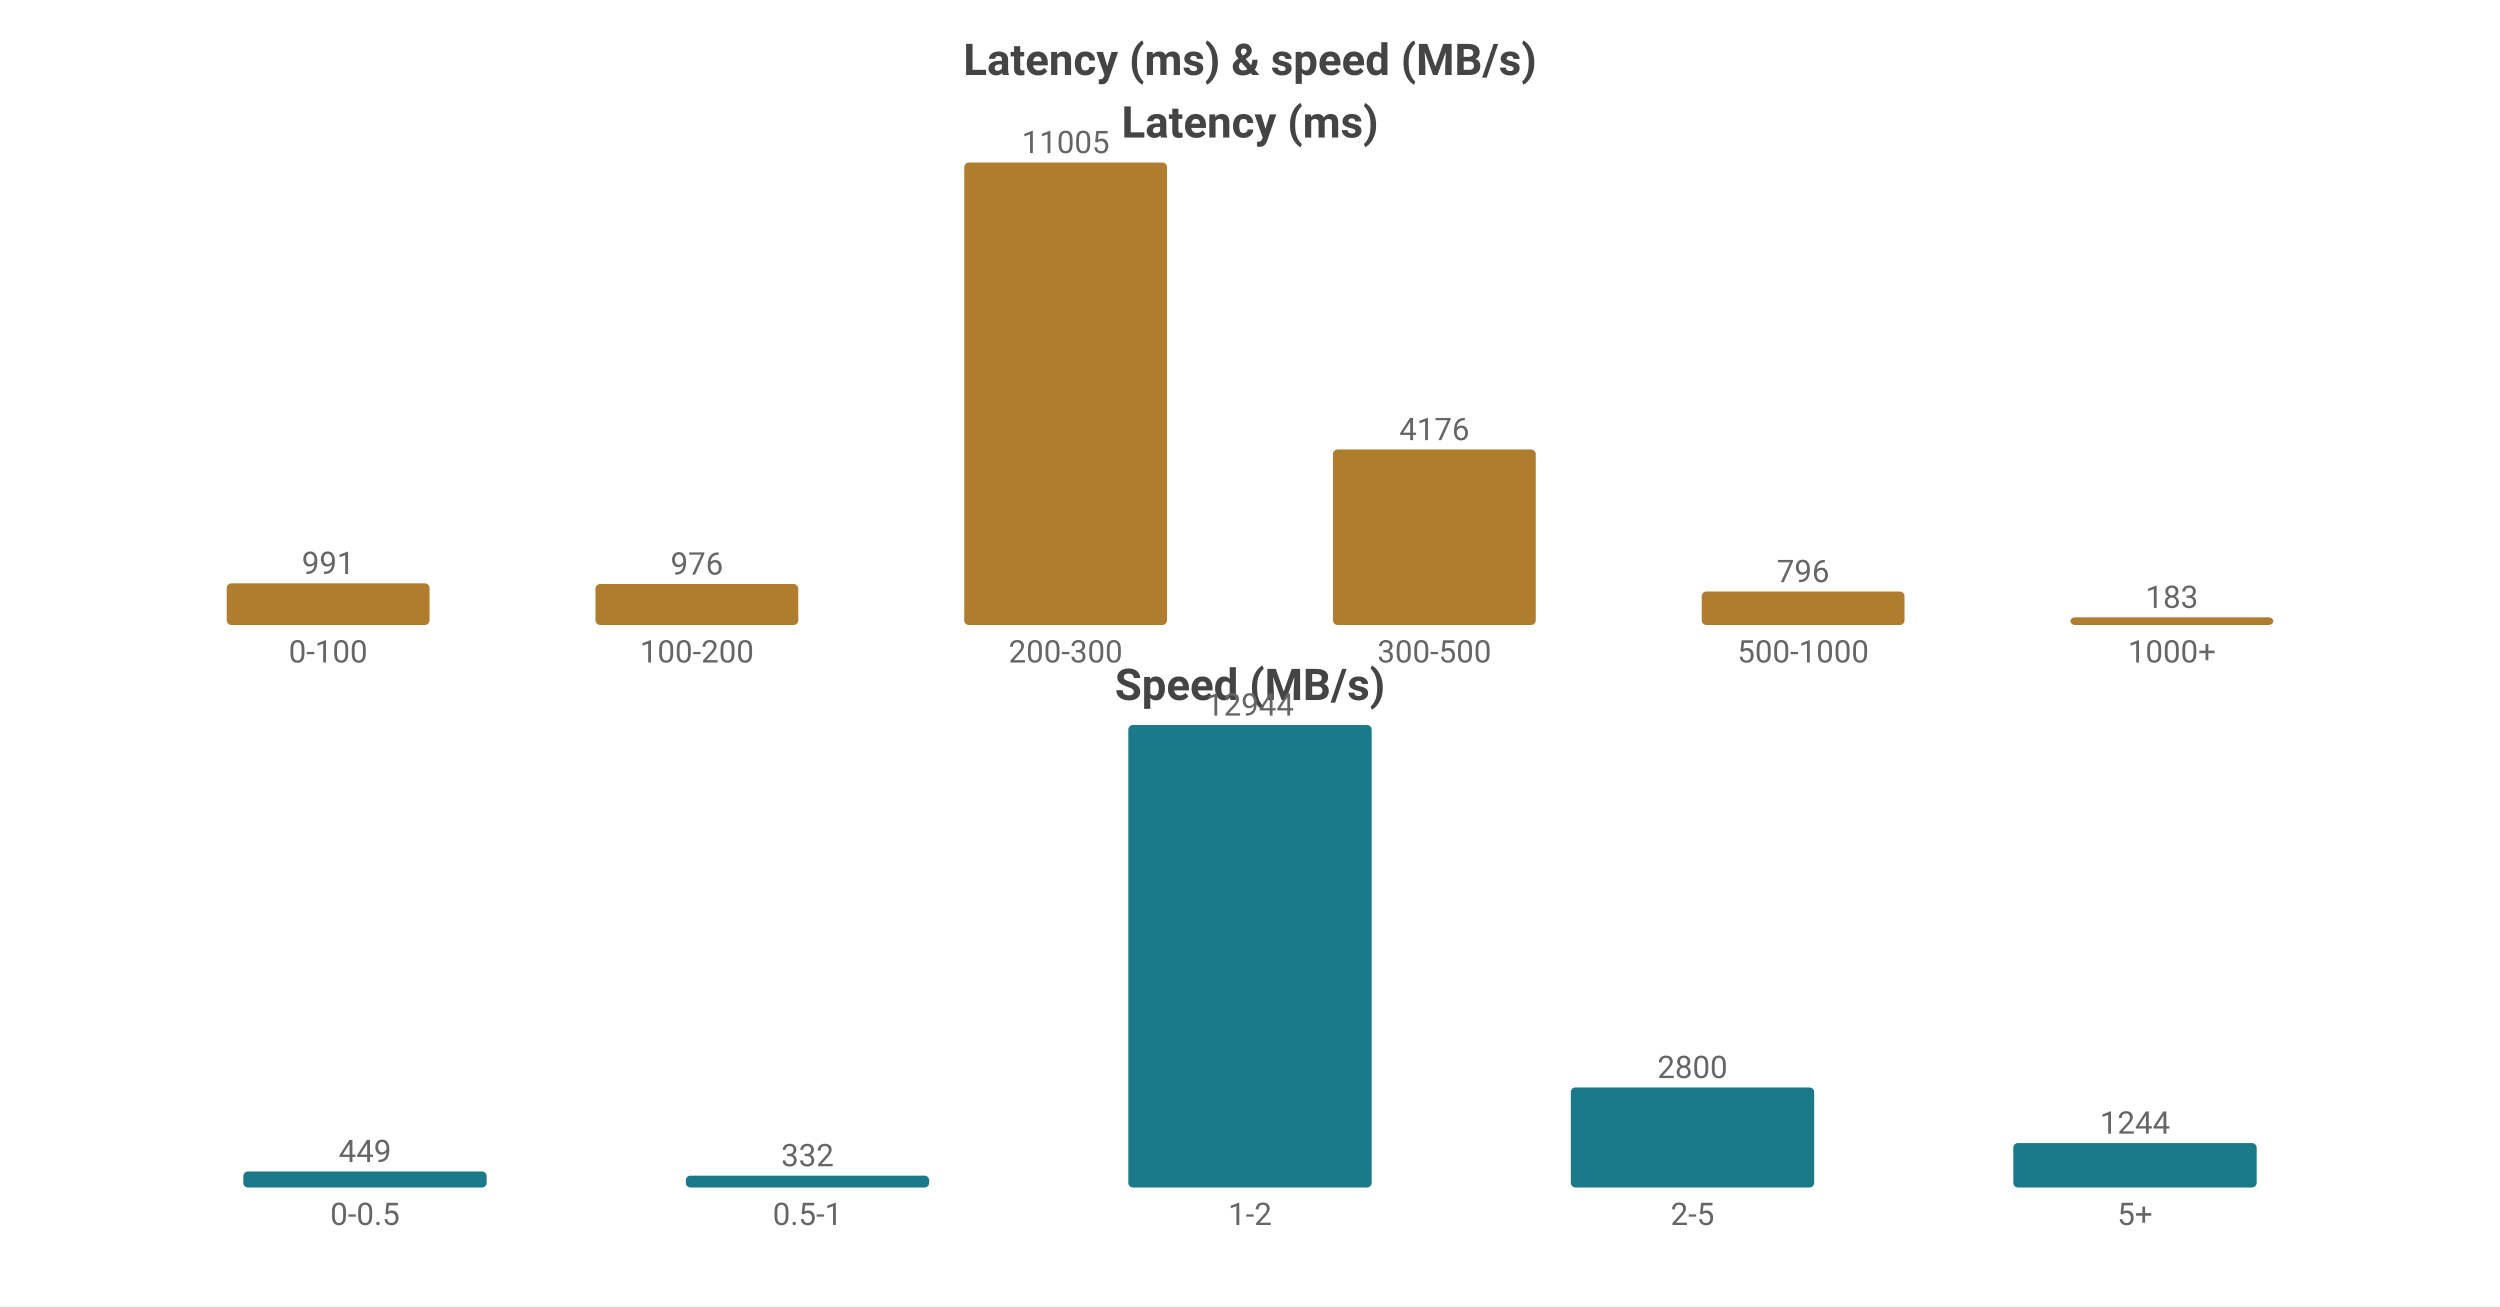
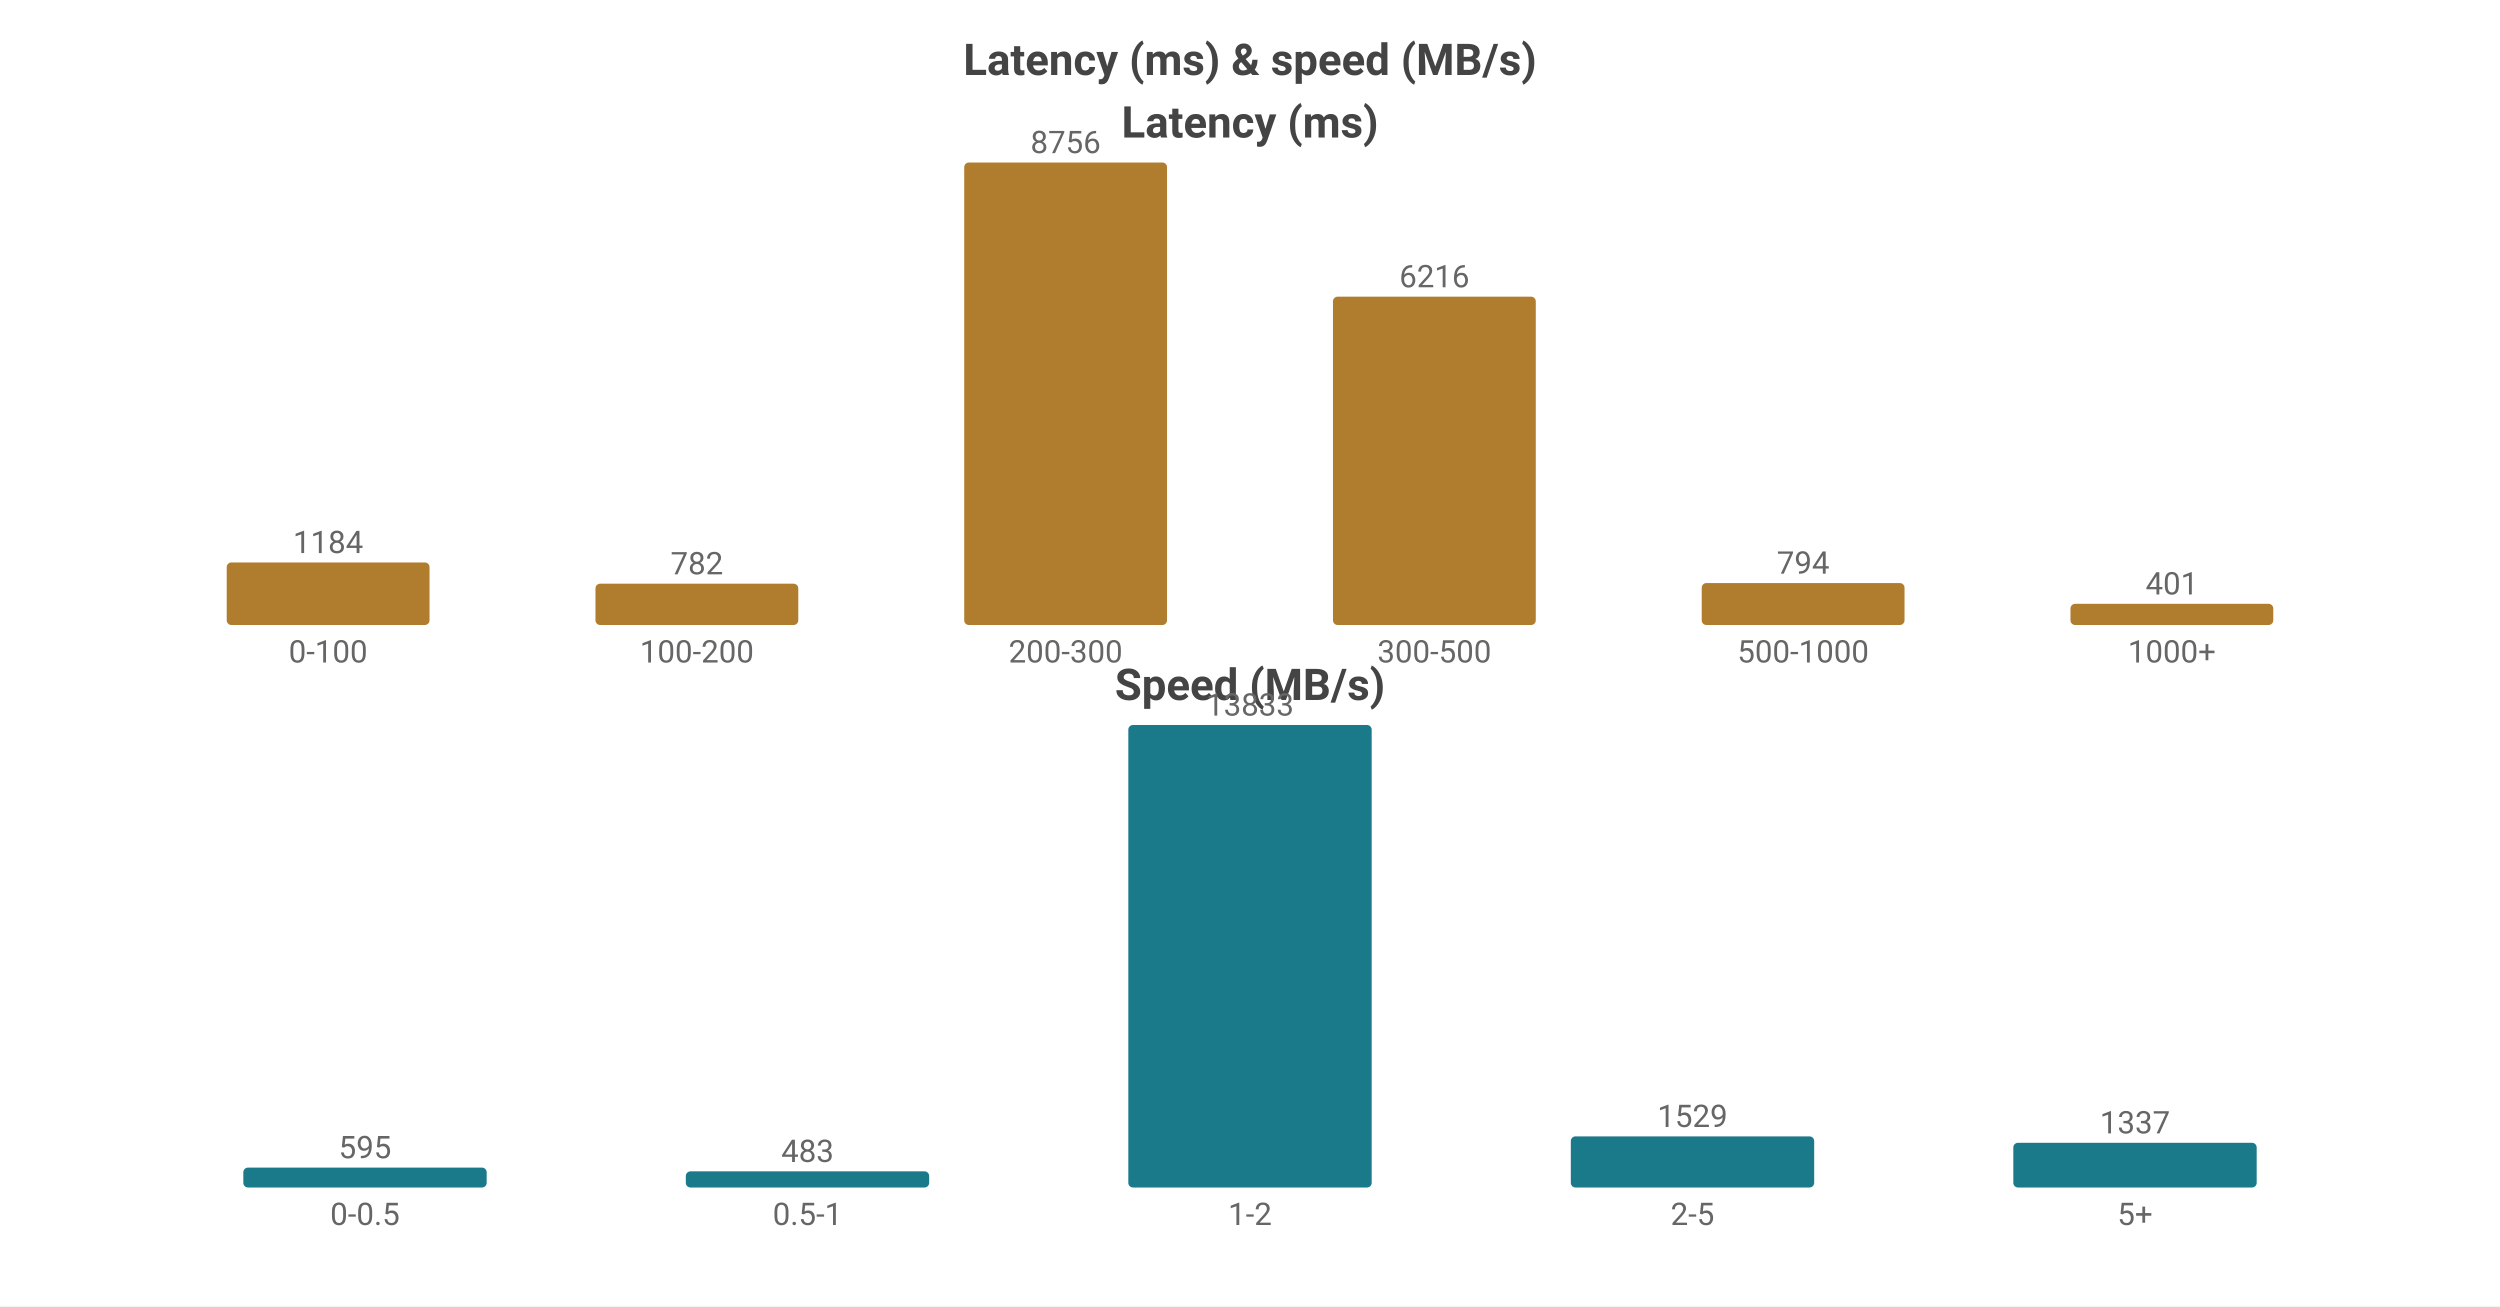
<svg xmlns="http://www.w3.org/2000/svg" width="800" height="418" viewBox="0 0 800 418">
  <rect width="800" height="418" fill="#ffffff" />
  <style>text{font-family:system-ui,-apple-system,'Segoe UI',Roboto,'PingFang SC','Microsoft YaHei','Noto Sans CJK SC',sans-serif}.g{stroke:#e8e8e8;stroke-width:1}.a{stroke:#999;stroke-width:1}.t{font-size:10px;fill:#666}.m{font-size:10px;text-anchor:middle;fill:#666}.e{font-size:10px;text-anchor:end;fill:#666}.l{font-size:11px;fill:#333}.tt{font-size:14px;font-weight:600;text-anchor:middle;fill:#444}.em{font-size:13px;text-anchor:middle;fill:#999}</style>
  <text class="tt" x="400.0" y="24">Latency (ms) &amp; speed (MB/s)</text>
  <text class="tt" x="400.0" y="44">Latency (ms)</text>
-   <rect x="72.55" y="186.673" width="64.9" height="13.327" fill="#b07d2e" rx="1.5" />
-   <text class="m" x="105.0" y="183.673">991</text>
+   <rect x="72.55" y="179.987" width="64.9" height="20.013" fill="#b07d2e" rx="1.5" />
+   <text class="m" x="105.0" y="176.987">1184</text>
  <text class="m" x="105.0" y="212">0-100</text>
-   <rect x="190.55" y="186.874" width="64.9" height="13.126" fill="#b07d2e" rx="1.5" />
-   <text class="m" x="223.0" y="183.874">976</text>
+   <rect x="190.55" y="186.782" width="64.9" height="13.218" fill="#b07d2e" rx="1.5" />
+   <text class="m" x="223.0" y="183.782">782</text>
  <text class="m" x="223.0" y="212">100-200</text>
  <rect x="308.55" y="52.0" width="64.9" height="148.0" fill="#b07d2e" rx="1.5" />
-   <text class="m" x="341.0" y="49.0">11005</text>
+   <text class="m" x="341.0" y="49.0">8756</text>
  <text class="m" x="341.0" y="212">200-300</text>
-   <rect x="426.55" y="143.839" width="64.9" height="56.161" fill="#b07d2e" rx="1.5" />
-   <text class="m" x="459.0" y="140.839">4176</text>
+   <rect x="426.55" y="94.933" width="64.9" height="105.067" fill="#b07d2e" rx="1.5" />
+   <text class="m" x="459.0" y="91.933">6216</text>
  <text class="m" x="459.0" y="212">300-500</text>
-   <rect x="544.55" y="189.295" width="64.9" height="10.705" fill="#b07d2e" rx="1.5" />
-   <text class="m" x="577.0" y="186.295">796</text>
+   <rect x="544.55" y="186.579" width="64.9" height="13.421" fill="#b07d2e" rx="1.5" />
+   <text class="m" x="577.0" y="183.579">794</text>
  <text class="m" x="577.0" y="212">500-1000</text>
-   <rect x="662.55" y="197.539" width="64.9" height="2.461" fill="#b07d2e" rx="1.5" />
-   <text class="m" x="695.0" y="194.539">183</text>
+   <rect x="662.55" y="193.222" width="64.9" height="6.778" fill="#b07d2e" rx="1.5" />
+   <text class="m" x="695.0" y="190.222">401</text>
  <text class="m" x="695.0" y="212">1000+</text>
  <text class="tt" x="400.0" y="224">Speed (MB/s)</text>
-   <rect x="77.86" y="374.866" width="77.88" height="5.134" fill="#1a7a8a" rx="1.5" />
-   <text class="m" x="116.8" y="371.866">449</text>
+   <rect x="77.86" y="373.634" width="77.88" height="6.366" fill="#1a7a8a" rx="1.5" />
+   <text class="m" x="116.8" y="370.634">595</text>
  <text class="m" x="116.8" y="392">0-0.5</text>
-   <rect x="219.46" y="376.204" width="77.88" height="3.796" fill="#1a7a8a" rx="1.5" />
-   <text class="m" x="258.4" y="373.204">332</text>
+   <rect x="219.46" y="374.832" width="77.88" height="5.168" fill="#1a7a8a" rx="1.5" />
+   <text class="m" x="258.4" y="371.832">483</text>
  <text class="m" x="258.4" y="392">0.5-1</text>
  <rect x="361.06" y="232.0" width="77.88" height="148.0" fill="#1a7a8a" rx="1.5" />
-   <text class="m" x="400.0" y="229.0">12944</text>
+   <text class="m" x="400.0" y="229.0">13833</text>
  <text class="m" x="400.0" y="392">1-2</text>
-   <rect x="502.66" y="347.985" width="77.88" height="32.015" fill="#1a7a8a" rx="1.5" />
-   <text class="m" x="541.6" y="344.985">2800</text>
+   <rect x="502.66" y="363.641" width="77.88" height="16.359" fill="#1a7a8a" rx="1.5" />
+   <text class="m" x="541.6" y="360.641">1529</text>
  <text class="m" x="541.6" y="392">2-5</text>
-   <rect x="644.26" y="365.776" width="77.88" height="14.224" fill="#1a7a8a" rx="1.5" />
-   <text class="m" x="683.2" y="362.776">1244</text>
+   <rect x="644.26" y="365.695" width="77.88" height="14.305" fill="#1a7a8a" rx="1.5" />
+   <text class="m" x="683.2" y="362.695">1337</text>
  <text class="m" x="683.2" y="392">5+</text>
</svg>
